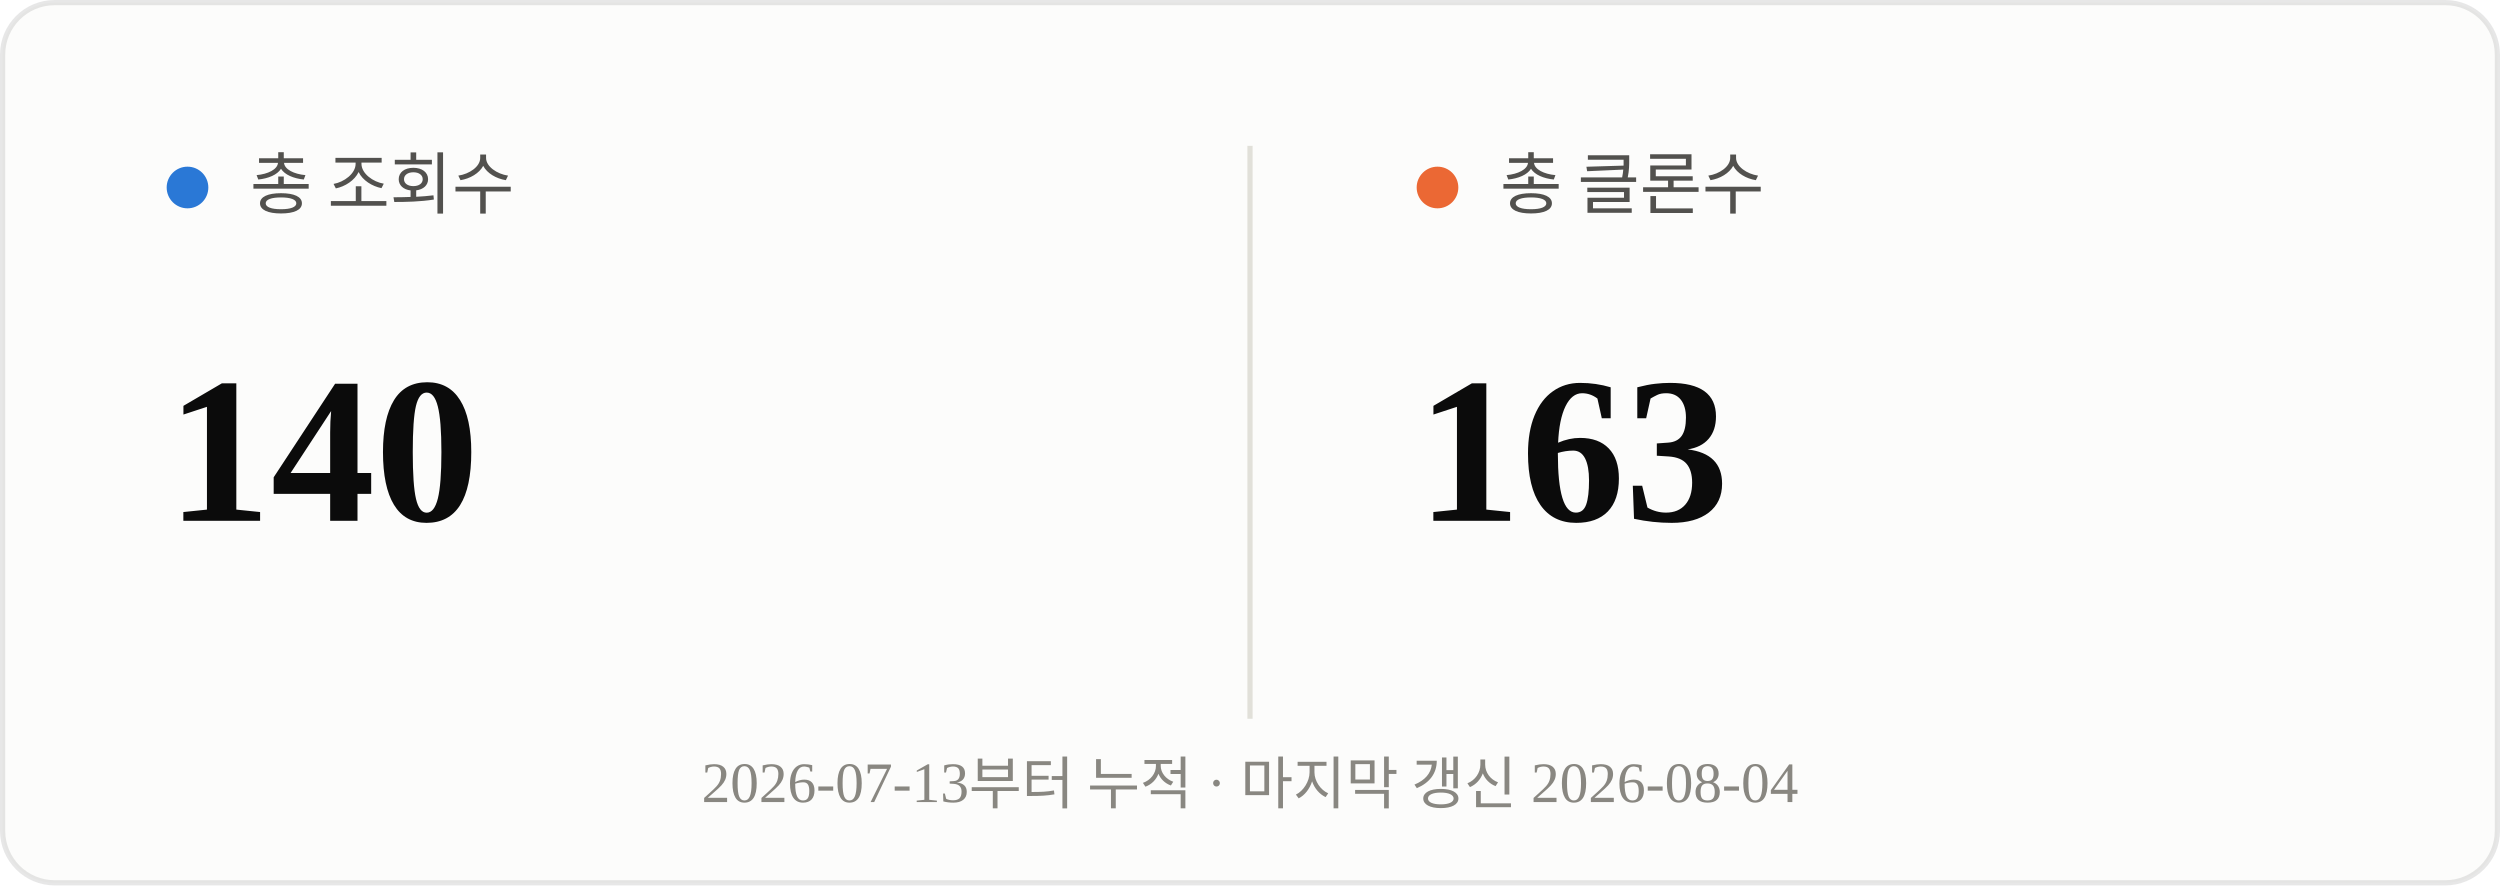
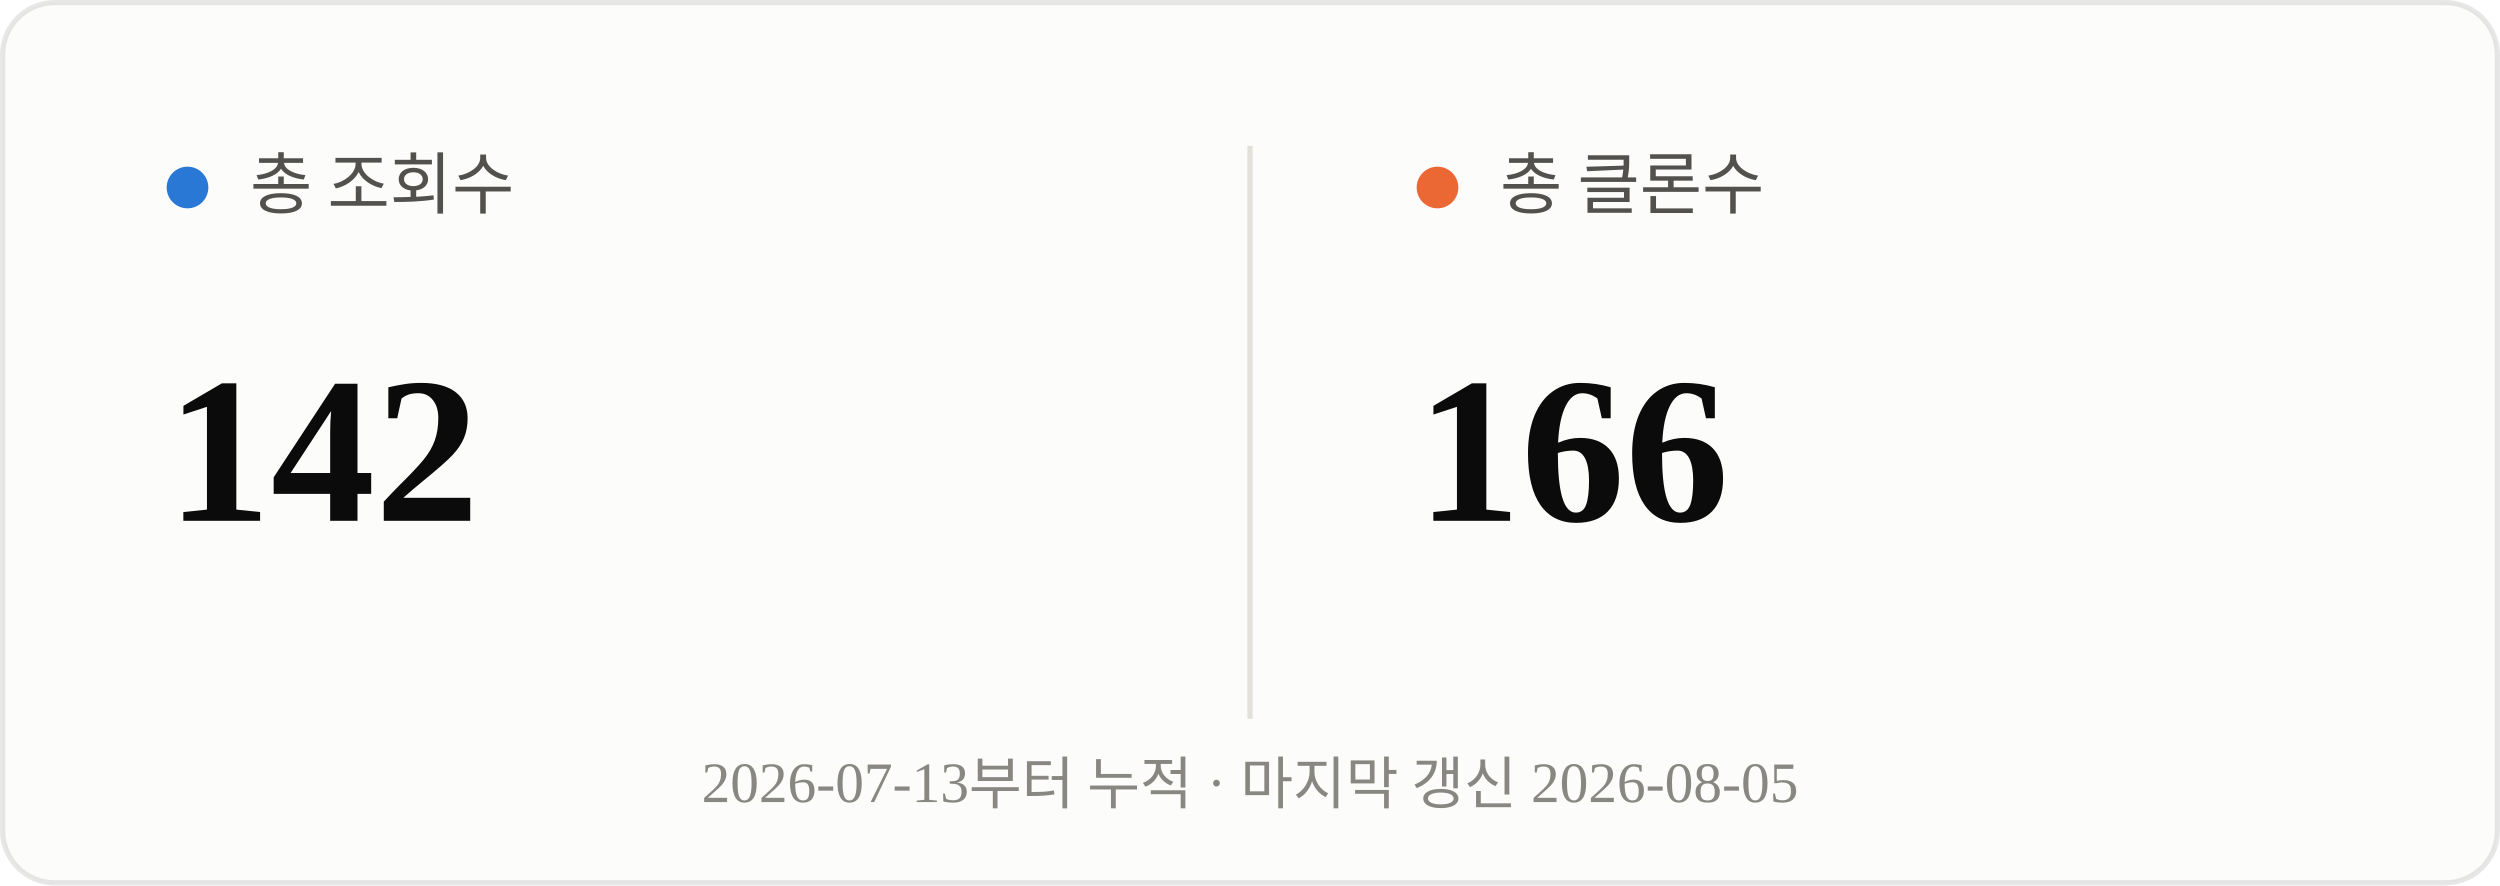
<svg xmlns="http://www.w3.org/2000/svg" viewBox="0 0 480 170" width="480" height="170">
  <rect x="0.5" y="0.5" width="479" height="169" rx="10" fill="#fcfcfb" stroke="rgba(11,11,11,0.10)" />
  <line x1="240" y1="28" x2="240" y2="138" stroke="#e1e0d9" stroke-width="1" />
  <circle cx="36" cy="36" r="4" fill="#2a78d6" />
  <text x="48" y="40" font-size="13" fill="#52514e">총 조회수</text>
-   <text x="32" y="100" font-size="40" font-weight="700" fill="#0b0b0b">140</text>
+   <text x="32" y="100" font-size="40" font-weight="700" fill="#0b0b0b">142</text>
  <circle cx="276" cy="36" r="4" fill="#eb6834" />
  <text x="288" y="40" font-size="13" fill="#52514e">총 클론수</text>
-   <text x="272" y="100" font-size="40" font-weight="700" fill="#0b0b0b">163</text>
-   <text x="240" y="154" text-anchor="middle" font-size="11" fill="#898781">2026-07-13부터 누적 · 마지막 갱신 2026-08-04</text>
+   <text x="272" y="100" font-size="40" font-weight="700" fill="#0b0b0b">166</text>
+   <text x="240" y="154" text-anchor="middle" font-size="11" fill="#898781">2026-07-13부터 누적 · 마지막 갱신 2026-08-05</text>
</svg>
